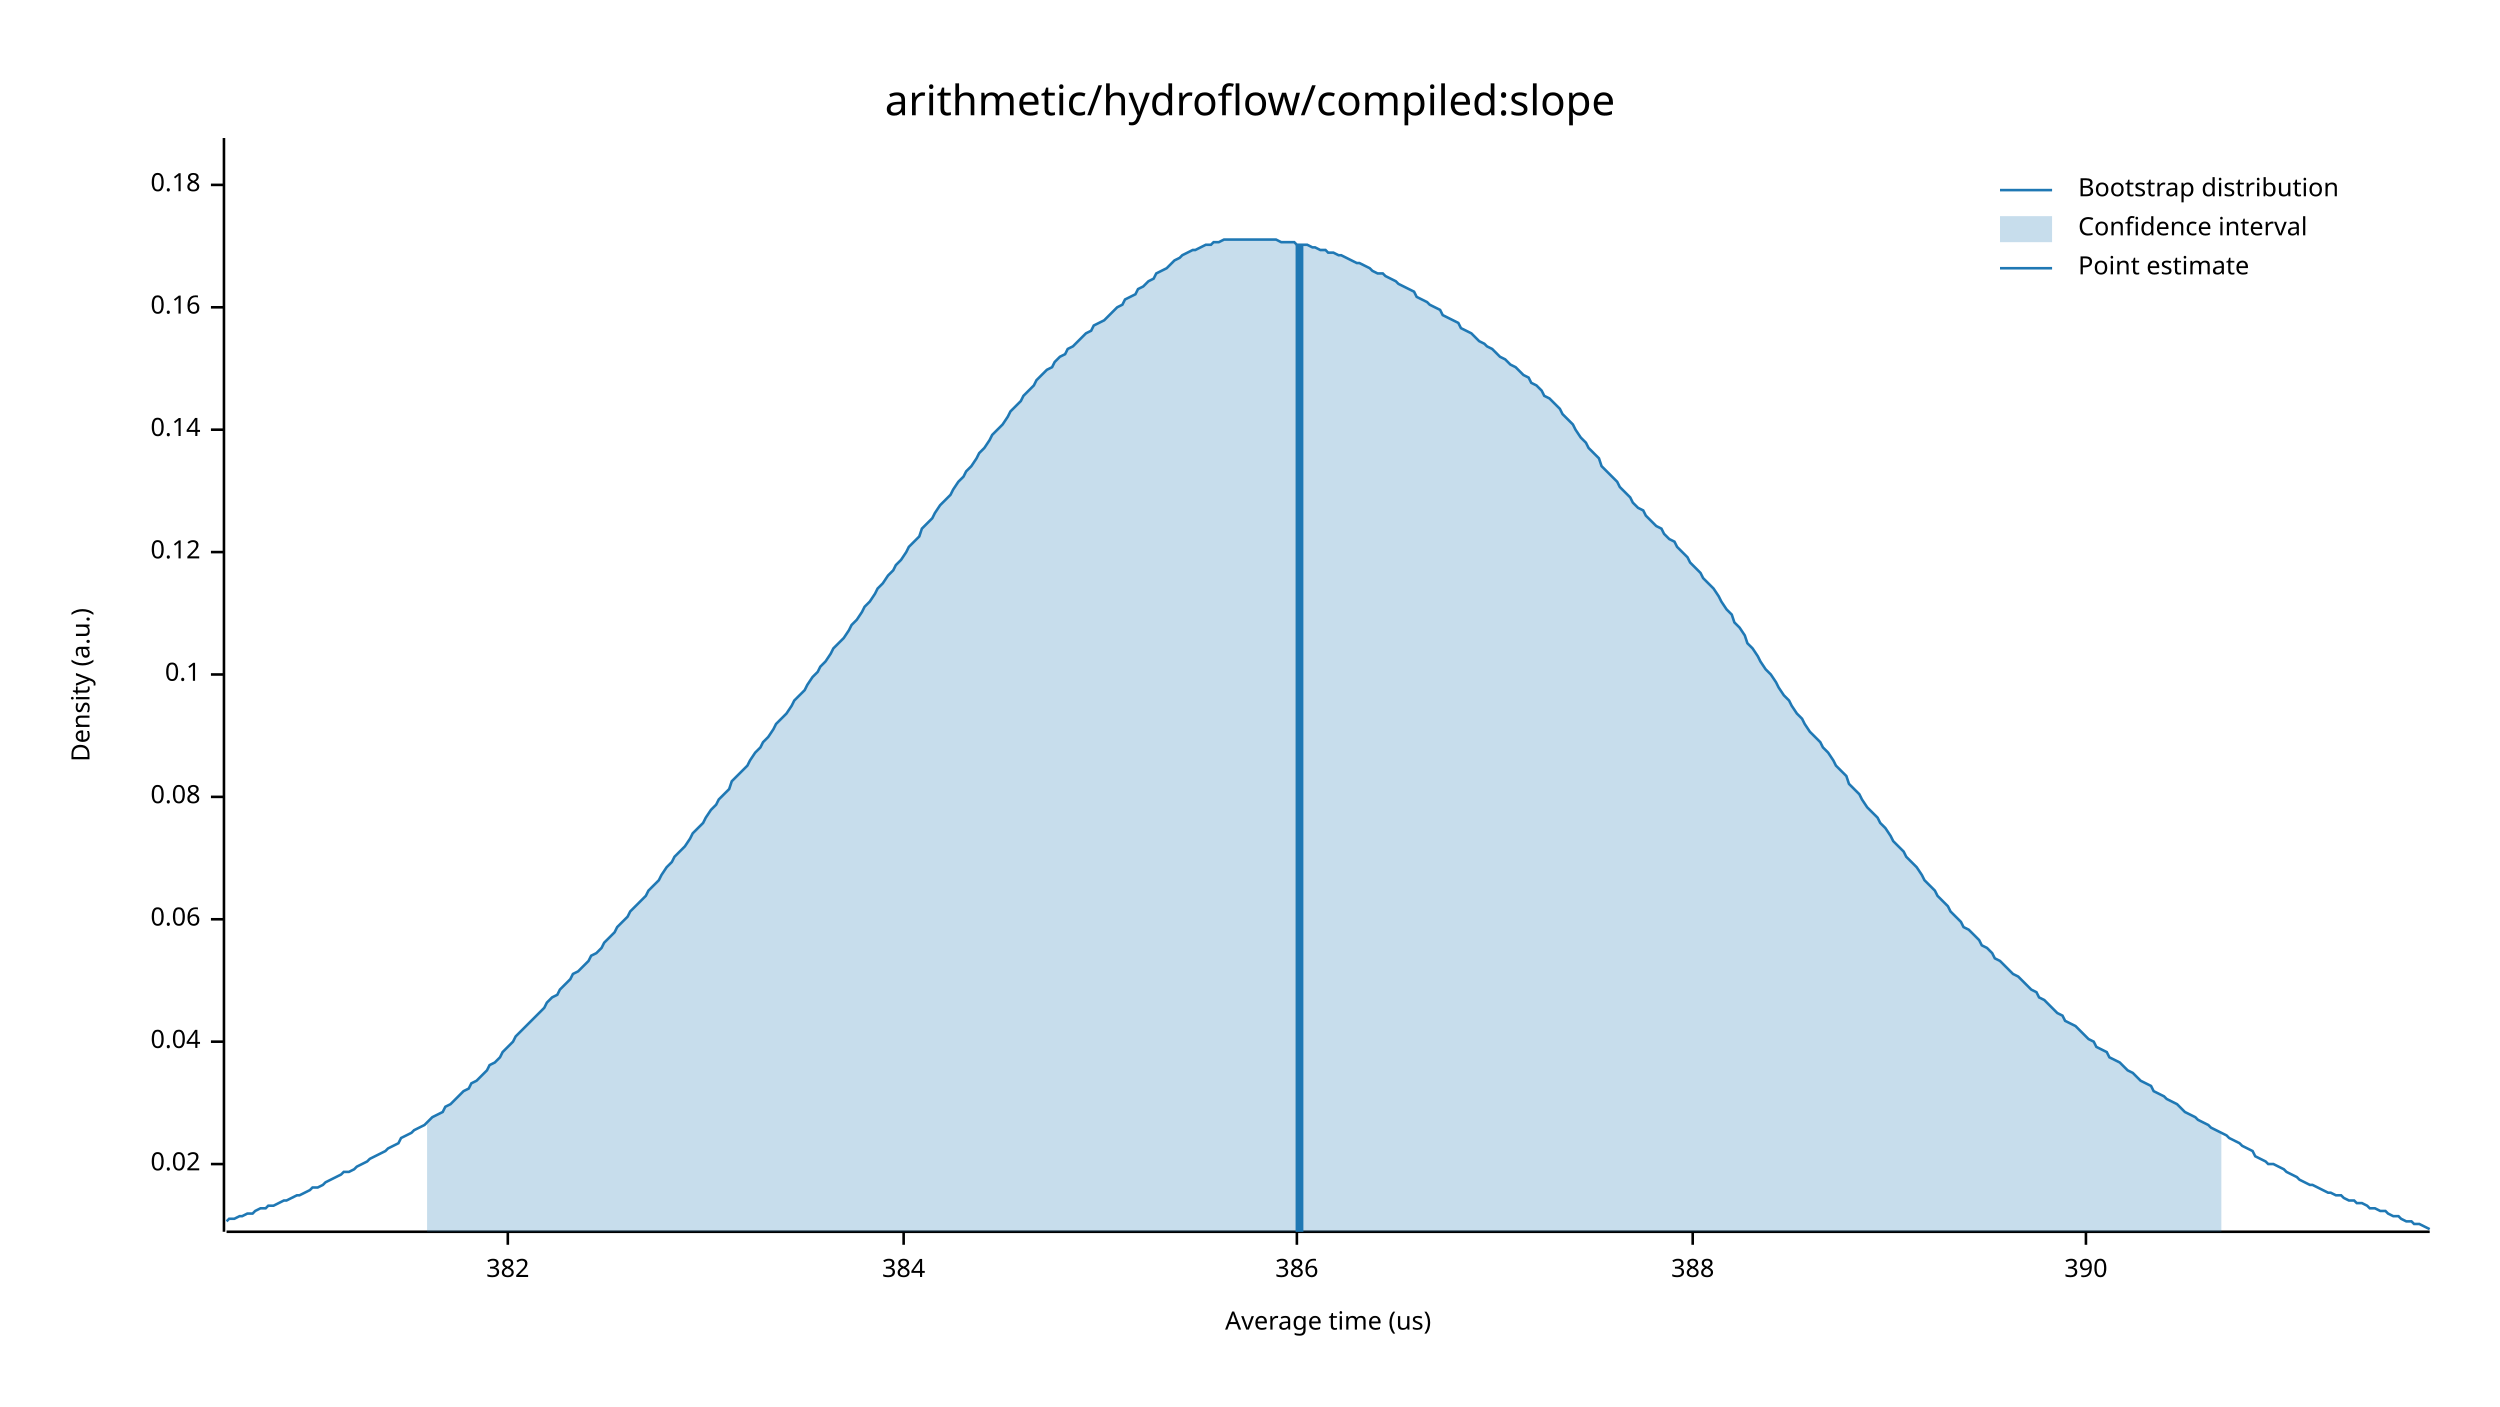
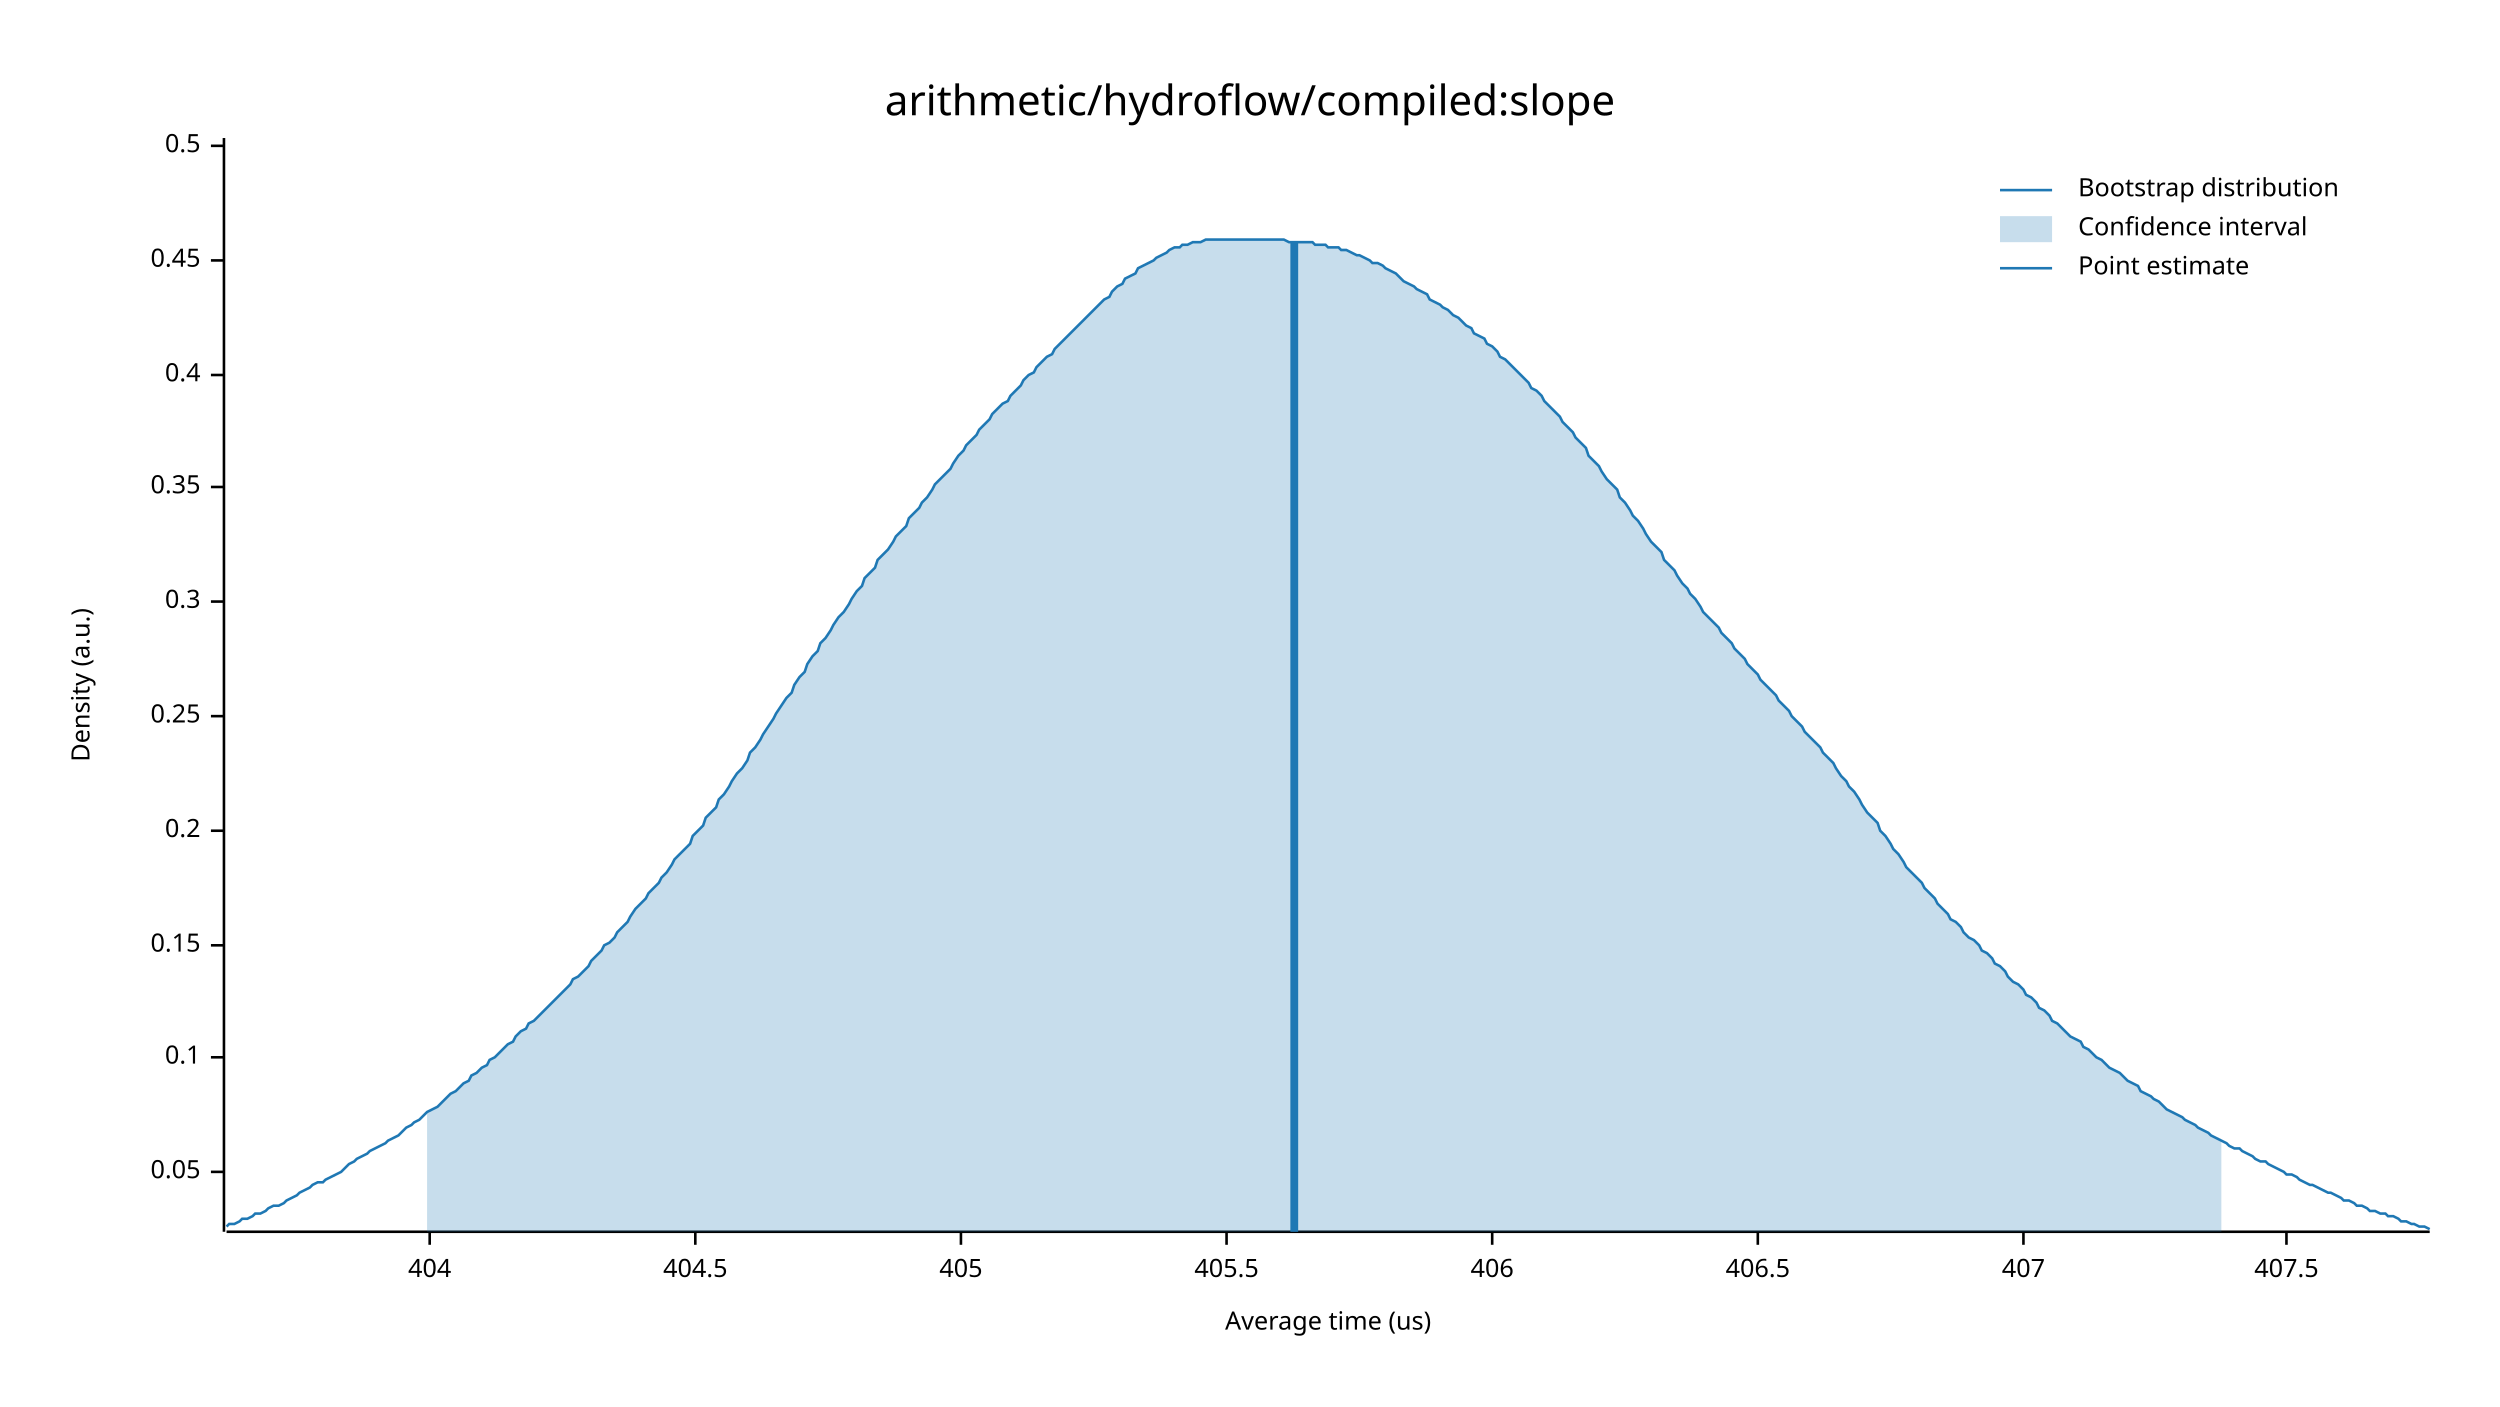
<svg xmlns="http://www.w3.org/2000/svg" width="960" height="540" viewBox="0 0 960 540">
  <text x="480" y="32" dy="0.76em" text-anchor="middle" font-family="sans-serif" font-size="16.129" opacity="1" fill="#000000">
arithmetic/hydroflow/compiled:slope
</text>
  <text x="27" y="263" dy="0.76em" text-anchor="middle" font-family="sans-serif" font-size="9.677" opacity="1" fill="#000000" transform="rotate(270, 27, 263)">
Density (a.u.)
</text>
  <text x="510" y="513" dy="-0.5ex" text-anchor="middle" font-family="sans-serif" font-size="9.677" opacity="1" fill="#000000">
Average time (us)
</text>
  <polyline fill="none" opacity="1" stroke="#000000" stroke-width="1" points="86,53 86,473 " />
-   <text x="77" y="447" dy="0.5ex" text-anchor="end" font-family="sans-serif" font-size="9.677" opacity="1" fill="#000000">
- 0.02
+   <text x="77" y="450" dy="0.5ex" text-anchor="end" font-family="sans-serif" font-size="9.677" opacity="1" fill="#000000">
+ 0.05
</text>
-   <polyline fill="none" opacity="1" stroke="#000000" stroke-width="1" points="81,447 86,447 " />
-   <text x="77" y="400" dy="0.5ex" text-anchor="end" font-family="sans-serif" font-size="9.677" opacity="1" fill="#000000">
- 0.04
- </text>
-   <polyline fill="none" opacity="1" stroke="#000000" stroke-width="1" points="81,400 86,400 " />
-   <text x="77" y="353" dy="0.5ex" text-anchor="end" font-family="sans-serif" font-size="9.677" opacity="1" fill="#000000">
- 0.06
- </text>
-   <polyline fill="none" opacity="1" stroke="#000000" stroke-width="1" points="81,353 86,353 " />
-   <text x="77" y="306" dy="0.5ex" text-anchor="end" font-family="sans-serif" font-size="9.677" opacity="1" fill="#000000">
- 0.08
- </text>
-   <polyline fill="none" opacity="1" stroke="#000000" stroke-width="1" points="81,306 86,306 " />
-   <text x="77" y="259" dy="0.5ex" text-anchor="end" font-family="sans-serif" font-size="9.677" opacity="1" fill="#000000">
+   <polyline fill="none" opacity="1" stroke="#000000" stroke-width="1" points="81,450 86,450 " />
+   <text x="77" y="406" dy="0.5ex" text-anchor="end" font-family="sans-serif" font-size="9.677" opacity="1" fill="#000000">
0.1
</text>
-   <polyline fill="none" opacity="1" stroke="#000000" stroke-width="1" points="81,259 86,259 " />
-   <text x="77" y="212" dy="0.5ex" text-anchor="end" font-family="sans-serif" font-size="9.677" opacity="1" fill="#000000">
- 0.12
+   <polyline fill="none" opacity="1" stroke="#000000" stroke-width="1" points="81,406 86,406 " />
+   <text x="77" y="363" dy="0.5ex" text-anchor="end" font-family="sans-serif" font-size="9.677" opacity="1" fill="#000000">
+ 0.15
</text>
-   <polyline fill="none" opacity="1" stroke="#000000" stroke-width="1" points="81,212 86,212 " />
-   <text x="77" y="165" dy="0.5ex" text-anchor="end" font-family="sans-serif" font-size="9.677" opacity="1" fill="#000000">
- 0.14
+   <polyline fill="none" opacity="1" stroke="#000000" stroke-width="1" points="81,363 86,363 " />
+   <text x="77" y="319" dy="0.5ex" text-anchor="end" font-family="sans-serif" font-size="9.677" opacity="1" fill="#000000">
+ 0.2
</text>
-   <polyline fill="none" opacity="1" stroke="#000000" stroke-width="1" points="81,165 86,165 " />
-   <text x="77" y="118" dy="0.5ex" text-anchor="end" font-family="sans-serif" font-size="9.677" opacity="1" fill="#000000">
- 0.16
+   <polyline fill="none" opacity="1" stroke="#000000" stroke-width="1" points="81,319 86,319 " />
+   <text x="77" y="275" dy="0.5ex" text-anchor="end" font-family="sans-serif" font-size="9.677" opacity="1" fill="#000000">
+ 0.25
</text>
-   <polyline fill="none" opacity="1" stroke="#000000" stroke-width="1" points="81,118 86,118 " />
-   <text x="77" y="71" dy="0.5ex" text-anchor="end" font-family="sans-serif" font-size="9.677" opacity="1" fill="#000000">
- 0.18
+   <polyline fill="none" opacity="1" stroke="#000000" stroke-width="1" points="81,275 86,275 " />
+   <text x="77" y="231" dy="0.5ex" text-anchor="end" font-family="sans-serif" font-size="9.677" opacity="1" fill="#000000">
+ 0.3
</text>
-   <polyline fill="none" opacity="1" stroke="#000000" stroke-width="1" points="81,71 86,71 " />
+   <polyline fill="none" opacity="1" stroke="#000000" stroke-width="1" points="81,231 86,231 " />
+   <text x="77" y="187" dy="0.5ex" text-anchor="end" font-family="sans-serif" font-size="9.677" opacity="1" fill="#000000">
+ 0.35
+ </text>
+   <polyline fill="none" opacity="1" stroke="#000000" stroke-width="1" points="81,187 86,187 " />
+   <text x="77" y="144" dy="0.5ex" text-anchor="end" font-family="sans-serif" font-size="9.677" opacity="1" fill="#000000">
+ 0.4
+ </text>
+   <polyline fill="none" opacity="1" stroke="#000000" stroke-width="1" points="81,144 86,144 " />
+   <text x="77" y="100" dy="0.5ex" text-anchor="end" font-family="sans-serif" font-size="9.677" opacity="1" fill="#000000">
+ 0.45
+ </text>
+   <polyline fill="none" opacity="1" stroke="#000000" stroke-width="1" points="81,100 86,100 " />
+   <text x="77" y="56" dy="0.5ex" text-anchor="end" font-family="sans-serif" font-size="9.677" opacity="1" fill="#000000">
+ 0.5
+ </text>
+   <polyline fill="none" opacity="1" stroke="#000000" stroke-width="1" points="81,56 86,56 " />
  <polyline fill="none" opacity="1" stroke="#000000" stroke-width="1" points="87,473 933,473 " />
-   <text x="195" y="483" dy="0.76em" text-anchor="middle" font-family="sans-serif" font-size="9.677" opacity="1" fill="#000000">
- 382
+   <text x="165" y="483" dy="0.76em" text-anchor="middle" font-family="sans-serif" font-size="9.677" opacity="1" fill="#000000">
+ 404
</text>
-   <polyline fill="none" opacity="1" stroke="#000000" stroke-width="1" points="195,473 195,478 " />
-   <text x="347" y="483" dy="0.76em" text-anchor="middle" font-family="sans-serif" font-size="9.677" opacity="1" fill="#000000">
- 384
+   <polyline fill="none" opacity="1" stroke="#000000" stroke-width="1" points="165,473 165,478 " />
+   <text x="267" y="483" dy="0.76em" text-anchor="middle" font-family="sans-serif" font-size="9.677" opacity="1" fill="#000000">
+ 404.5
</text>
-   <polyline fill="none" opacity="1" stroke="#000000" stroke-width="1" points="347,473 347,478 " />
-   <text x="498" y="483" dy="0.76em" text-anchor="middle" font-family="sans-serif" font-size="9.677" opacity="1" fill="#000000">
- 386
+   <polyline fill="none" opacity="1" stroke="#000000" stroke-width="1" points="267,473 267,478 " />
+   <text x="369" y="483" dy="0.76em" text-anchor="middle" font-family="sans-serif" font-size="9.677" opacity="1" fill="#000000">
+ 405
</text>
-   <polyline fill="none" opacity="1" stroke="#000000" stroke-width="1" points="498,473 498,478 " />
-   <text x="650" y="483" dy="0.76em" text-anchor="middle" font-family="sans-serif" font-size="9.677" opacity="1" fill="#000000">
- 388
+   <polyline fill="none" opacity="1" stroke="#000000" stroke-width="1" points="369,473 369,478 " />
+   <text x="471" y="483" dy="0.76em" text-anchor="middle" font-family="sans-serif" font-size="9.677" opacity="1" fill="#000000">
+ 405.5
</text>
-   <polyline fill="none" opacity="1" stroke="#000000" stroke-width="1" points="650,473 650,478 " />
-   <text x="801" y="483" dy="0.76em" text-anchor="middle" font-family="sans-serif" font-size="9.677" opacity="1" fill="#000000">
- 390
+   <polyline fill="none" opacity="1" stroke="#000000" stroke-width="1" points="471,473 471,478 " />
+   <text x="573" y="483" dy="0.76em" text-anchor="middle" font-family="sans-serif" font-size="9.677" opacity="1" fill="#000000">
+ 406
</text>
-   <polyline fill="none" opacity="1" stroke="#000000" stroke-width="1" points="801,473 801,478 " />
-   <polyline fill="none" opacity="1" stroke="#1F78B4" stroke-width="1" points="87,469 88,468 90,468 92,467 93,467 95,466 97,466 98,465 100,464 102,464 103,463 105,463 107,462 109,461 110,461 112,460 114,459 115,459 117,458 119,457 120,456 122,456 124,455 125,454 127,453 129,452 131,451 132,450 134,450 136,449 137,448 139,447 141,446 142,445 144,444 146,443 148,442 149,441 151,440 153,439 154,437 156,436 158,435 159,434 161,433 163,432 164,431 166,429 168,428 170,427 171,425 173,424 175,422 176,421 178,419 180,418 181,416 183,415 185,413 187,411 188,409 190,408 192,406 193,404 195,402 197,400 198,398 200,396 202,394 203,393 205,391 207,389 209,387 210,385 212,383 214,382 215,380 217,378 219,376 220,374 222,373 224,371 226,369 227,367 229,366 231,364 232,362 234,360 236,358 237,356 239,354 241,352 242,350 244,348 246,346 248,344 249,342 251,340 253,338 254,336 256,333 258,331 259,329 261,327 263,325 265,322 266,320 268,318 270,316 271,314 273,311 275,309 276,307 278,305 280,303 281,300 283,298 285,296 287,294 288,292 290,289 292,287 293,285 295,283 297,280 298,278 300,276 302,274 304,271 305,269 307,267 309,265 310,263 312,260 314,258 315,256 317,254 319,251 320,249 322,247 324,245 326,242 327,240 329,238 331,235 332,233 334,231 336,228 337,226 339,224 341,221 343,219 344,217 346,215 348,212 349,210 351,208 353,206 354,203 356,201 358,199 359,197 361,194 363,192 365,190 366,188 368,185 370,183 371,181 373,179 375,176 376,174 378,172 380,169 381,167 383,165 385,163 387,160 388,158 390,156 392,154 393,152 395,150 397,148 398,146 400,144 402,142 404,141 405,139 407,137 409,136 410,134 412,133 414,131 415,130 417,128 419,127 420,125 422,124 424,123 426,121 427,120 429,118 431,117 432,115 434,114 436,113 437,111 439,110 441,108 443,107 444,105 446,104 448,103 449,102 451,100 453,99 454,98 456,97 458,96 459,96 461,95 463,94 465,94 466,93 468,93 470,92 471,92 473,92 475,92 476,92 478,92 480,92 482,92 483,92 485,92 487,92 488,92 490,92 492,93 493,93 495,93 497,93 498,94 500,94 502,94 504,95 505,95 507,96 509,96 510,97 512,97 514,98 515,98 517,99 519,100 521,101 522,101 524,102 526,103 527,104 529,105 531,105 532,106 534,107 536,108 537,109 539,110 541,111 543,112 544,114 546,115 548,116 549,117 551,118 553,119 554,121 556,122 558,123 560,124 561,126 563,127 565,128 566,129 568,131 570,132 571,133 573,134 575,136 576,137 578,138 580,140 582,141 583,142 585,144 587,145 588,147 590,148 592,150 593,152 595,153 597,155 599,157 600,159 602,161 604,163 605,165 607,168 609,170 610,172 612,174 614,176 615,179 617,181 619,183 621,185 622,187 624,189 626,191 627,193 629,195 631,196 632,198 634,200 636,202 638,203 639,205 641,207 643,208 644,210 646,212 648,214 649,216 651,218 653,220 654,222 656,224 658,226 660,229 661,231 663,234 665,236 666,239 668,241 670,244 671,247 673,249 675,252 676,254 678,257 680,259 682,262 683,264 685,267 687,269 688,271 690,274 692,276 693,278 695,281 697,283 699,285 700,287 702,289 704,292 705,294 707,296 709,298 710,301 712,303 714,305 715,307 717,310 719,312 721,314 722,316 724,318 726,321 727,323 729,325 731,327 732,329 734,331 736,333 738,336 739,338 741,340 743,342 744,344 746,346 748,348 749,350 751,352 753,354 754,356 756,357 758,359 760,361 761,363 763,364 765,366 766,368 768,369 770,371 771,372 773,374 775,375 777,377 778,378 780,380 782,381 783,383 785,384 787,386 788,387 790,389 792,390 793,392 795,393 797,394 799,396 800,397 802,399 804,400 805,402 807,403 809,404 810,406 812,407 814,408 816,410 817,411 819,412 821,414 822,415 824,416 826,417 827,419 829,420 831,421 832,422 834,423 836,424 838,426 839,427 841,428 843,429 844,430 846,431 848,432 849,433 851,434 853,435 855,436 856,437 858,438 860,439 861,440 863,441 865,442 866,444 868,445 870,446 871,447 873,447 875,448 877,449 878,450 880,451 882,452 883,453 885,454 887,455 888,455 890,456 892,457 894,458 895,458 897,459 899,459 900,460 902,461 904,461 905,462 907,462 909,463 910,464 912,464 914,465 916,465 917,466 919,467 921,467 922,468 924,469 926,469 927,470 929,470 931,471 933,472 " />
-   <polygon opacity="0.25" fill="#1F78B4" points="164,431 166,429 168,428 170,427 171,425 173,424 175,422 176,421 178,419 180,418 181,416 183,415 185,413 187,411 188,409 190,408 192,406 193,404 195,402 197,400 198,398 200,396 202,394 203,393 205,391 207,389 209,387 210,385 212,383 214,382 215,380 217,378 219,376 220,374 222,373 224,371 226,369 227,367 229,366 231,364 232,362 234,360 236,358 237,356 239,354 241,352 242,350 244,348 246,346 248,344 249,342 251,340 253,338 254,336 256,333 258,331 259,329 261,327 263,325 265,322 266,320 268,318 270,316 271,314 273,311 275,309 276,307 278,305 280,303 281,300 283,298 285,296 287,294 288,292 290,289 292,287 293,285 295,283 297,280 298,278 300,276 302,274 304,271 305,269 307,267 309,265 310,263 312,260 314,258 315,256 317,254 319,251 320,249 322,247 324,245 326,242 327,240 329,238 331,235 332,233 334,231 336,228 337,226 339,224 341,221 343,219 344,217 346,215 348,212 349,210 351,208 353,206 354,203 356,201 358,199 359,197 361,194 363,192 365,190 366,188 368,185 370,183 371,181 373,179 375,176 376,174 378,172 380,169 381,167 383,165 385,163 387,160 388,158 390,156 392,154 393,152 395,150 397,148 398,146 400,144 402,142 404,141 405,139 407,137 409,136 410,134 412,133 414,131 415,130 417,128 419,127 420,125 422,124 424,123 426,121 427,120 429,118 431,117 432,115 434,114 436,113 437,111 439,110 441,108 443,107 444,105 446,104 448,103 449,102 451,100 453,99 454,98 456,97 458,96 459,96 461,95 463,94 465,94 466,93 468,93 470,92 471,92 473,92 475,92 476,92 478,92 480,92 482,92 483,92 485,92 487,92 488,92 490,92 492,93 493,93 495,93 497,93 498,94 500,94 502,94 504,95 505,95 507,96 509,96 510,97 512,97 514,98 515,98 517,99 519,100 521,101 522,101 524,102 526,103 527,104 529,105 531,105 532,106 534,107 536,108 537,109 539,110 541,111 543,112 544,114 546,115 548,116 549,117 551,118 553,119 554,121 556,122 558,123 560,124 561,126 563,127 565,128 566,129 568,131 570,132 571,133 573,134 575,136 576,137 578,138 580,140 582,141 583,142 585,144 587,145 588,147 590,148 592,150 593,152 595,153 597,155 599,157 600,159 602,161 604,163 605,165 607,168 609,170 610,172 612,174 614,176 615,179 617,181 619,183 621,185 622,187 624,189 626,191 627,193 629,195 631,196 632,198 634,200 636,202 638,203 639,205 641,207 643,208 644,210 646,212 648,214 649,216 651,218 653,220 654,222 656,224 658,226 660,229 661,231 663,234 665,236 666,239 668,241 670,244 671,247 673,249 675,252 676,254 678,257 680,259 682,262 683,264 685,267 687,269 688,271 690,274 692,276 693,278 695,281 697,283 699,285 700,287 702,289 704,292 705,294 707,296 709,298 710,301 712,303 714,305 715,307 717,310 719,312 721,314 722,316 724,318 726,321 727,323 729,325 731,327 732,329 734,331 736,333 738,336 739,338 741,340 743,342 744,344 746,346 748,348 749,350 751,352 753,354 754,356 756,357 758,359 760,361 761,363 763,364 765,366 766,368 768,369 770,371 771,372 773,374 775,375 777,377 778,378 780,380 782,381 783,383 785,384 787,386 788,387 790,389 792,390 793,392 795,393 797,394 799,396 800,397 802,399 804,400 805,402 807,403 809,404 810,406 812,407 814,408 816,410 817,411 819,412 821,414 822,415 824,416 826,417 827,419 829,420 831,421 832,422 834,423 836,424 838,426 839,427 841,428 843,429 844,430 846,431 848,432 849,433 851,434 853,435 853,473 164,473 " />
-   <polyline fill="none" opacity="1" stroke="#1F78B4" stroke-width="3" points="499,473 499,94 " />
+   <polyline fill="none" opacity="1" stroke="#000000" stroke-width="1" points="573,473 573,478 " />
+   <text x="675" y="483" dy="0.76em" text-anchor="middle" font-family="sans-serif" font-size="9.677" opacity="1" fill="#000000">
+ 406.5
+ </text>
+   <polyline fill="none" opacity="1" stroke="#000000" stroke-width="1" points="675,473 675,478 " />
+   <text x="777" y="483" dy="0.76em" text-anchor="middle" font-family="sans-serif" font-size="9.677" opacity="1" fill="#000000">
+ 407
+ </text>
+   <polyline fill="none" opacity="1" stroke="#000000" stroke-width="1" points="777,473 777,478 " />
+   <text x="878" y="483" dy="0.76em" text-anchor="middle" font-family="sans-serif" font-size="9.677" opacity="1" fill="#000000">
+ 407.5
+ </text>
+   <polyline fill="none" opacity="1" stroke="#000000" stroke-width="1" points="878,473 878,478 " />
+   <polyline fill="none" opacity="1" stroke="#1F78B4" stroke-width="1" points="87,471 88,470 90,470 92,469 93,468 95,468 97,467 98,466 100,466 102,465 103,464 105,463 107,463 109,462 110,461 112,460 114,459 115,458 117,457 119,456 120,455 122,454 124,454 125,453 127,452 129,451 131,450 132,449 134,447 136,446 137,445 139,444 141,443 142,442 144,441 146,440 148,439 149,438 151,437 153,436 154,435 156,433 158,432 159,431 161,430 163,428 164,427 166,426 168,425 170,423 171,422 173,420 175,419 176,418 178,416 180,415 181,413 183,412 185,410 187,409 188,407 190,406 192,404 193,403 195,401 197,400 198,398 200,396 202,395 203,393 205,392 207,390 209,388 210,387 212,385 214,383 215,382 217,380 219,378 220,376 222,375 224,373 226,371 227,369 229,367 231,365 232,363 234,362 236,360 237,358 239,356 241,354 242,352 244,349 246,347 248,345 249,343 251,341 253,339 254,337 256,335 258,332 259,330 261,328 263,326 265,324 266,321 268,319 270,317 271,314 273,312 275,310 276,307 278,305 280,302 281,300 283,297 285,295 287,292 288,289 290,287 292,284 293,282 295,279 297,276 298,274 300,271 302,268 304,266 305,263 307,260 309,258 310,255 312,252 314,250 315,247 317,245 319,242 320,240 322,237 324,235 326,232 327,230 329,227 331,225 332,222 334,220 336,218 337,215 339,213 341,211 343,208 344,206 346,204 348,202 349,199 351,197 353,195 354,193 356,191 358,188 359,186 361,184 363,182 365,180 366,178 368,175 370,173 371,171 373,169 375,167 376,165 378,163 380,161 381,159 383,157 385,155 387,154 388,152 390,150 392,148 393,146 395,144 397,143 398,141 400,139 402,137 404,136 405,134 407,132 409,130 410,129 412,127 414,125 415,124 417,122 419,120 420,119 422,117 424,115 426,114 427,112 429,110 431,109 432,107 434,106 436,105 437,103 439,102 441,101 443,100 444,99 446,98 448,97 449,96 451,95 453,95 454,94 456,94 458,93 459,93 461,93 463,92 465,92 466,92 468,92 470,92 471,92 473,92 475,92 476,92 478,92 480,92 482,92 483,92 485,92 487,92 488,92 490,92 492,92 493,92 495,93 497,93 498,93 500,93 502,93 504,93 505,94 507,94 509,94 510,95 512,95 514,95 515,96 517,96 519,97 521,98 522,98 524,99 526,100 527,101 529,101 531,102 532,103 534,104 536,105 537,106 539,108 541,109 543,110 544,111 546,112 548,113 549,115 551,116 553,117 554,118 556,119 558,121 560,122 561,123 563,125 565,126 566,128 568,129 570,130 571,132 573,133 575,135 576,137 578,138 580,140 582,142 583,143 585,145 587,147 588,149 590,150 592,152 593,154 595,156 597,158 599,160 600,162 602,164 604,166 605,168 607,170 609,172 610,175 612,177 614,179 615,181 617,184 619,186 621,188 622,191 624,193 626,196 627,198 629,200 631,203 632,205 634,208 636,210 638,212 639,215 641,217 643,219 644,221 646,224 648,226 649,228 651,230 653,233 654,235 656,237 658,239 660,241 661,243 663,245 665,247 666,249 668,251 670,253 671,255 673,257 675,259 676,261 678,263 680,265 682,267 683,269 685,271 687,273 688,275 690,277 692,279 693,281 695,283 697,285 699,287 700,289 702,291 704,293 705,295 707,298 709,300 710,302 712,304 714,307 715,309 717,312 719,314 721,316 722,319 724,321 726,324 727,326 729,328 731,331 732,333 734,335 736,337 738,339 739,341 741,343 743,345 744,347 746,349 748,351 749,353 751,354 753,356 754,358 756,360 758,361 760,363 761,365 763,366 765,368 766,370 768,371 770,373 771,375 773,377 775,378 777,380 778,382 780,383 782,385 783,387 785,388 787,390 788,392 790,393 792,395 793,396 795,398 797,399 799,400 800,402 802,403 804,405 805,406 807,407 809,409 810,410 812,411 814,412 816,414 817,415 819,416 821,417 822,419 824,420 826,421 827,422 829,423 831,425 832,426 834,427 836,428 838,429 839,430 841,431 843,432 844,433 846,434 848,435 849,436 851,437 853,438 855,439 856,440 858,441 860,441 861,442 863,443 865,444 866,445 868,446 870,446 871,447 873,448 875,449 877,450 878,451 880,451 882,452 883,453 885,454 887,455 888,455 890,456 892,457 894,458 895,458 897,459 899,460 900,461 902,461 904,462 905,463 907,463 909,464 910,465 912,465 914,466 916,466 917,467 919,467 921,468 922,469 924,469 926,470 927,470 929,471 931,471 933,472 " />
+   <polygon opacity="0.25" fill="#1F78B4" points="164,427 166,426 168,425 170,423 171,422 173,420 175,419 176,418 178,416 180,415 181,413 183,412 185,410 187,409 188,407 190,406 192,404 193,403 195,401 197,400 198,398 200,396 202,395 203,393 205,392 207,390 209,388 210,387 212,385 214,383 215,382 217,380 219,378 220,376 222,375 224,373 226,371 227,369 229,367 231,365 232,363 234,362 236,360 237,358 239,356 241,354 242,352 244,349 246,347 248,345 249,343 251,341 253,339 254,337 256,335 258,332 259,330 261,328 263,326 265,324 266,321 268,319 270,317 271,314 273,312 275,310 276,307 278,305 280,302 281,300 283,297 285,295 287,292 288,289 290,287 292,284 293,282 295,279 297,276 298,274 300,271 302,268 304,266 305,263 307,260 309,258 310,255 312,252 314,250 315,247 317,245 319,242 320,240 322,237 324,235 326,232 327,230 329,227 331,225 332,222 334,220 336,218 337,215 339,213 341,211 343,208 344,206 346,204 348,202 349,199 351,197 353,195 354,193 356,191 358,188 359,186 361,184 363,182 365,180 366,178 368,175 370,173 371,171 373,169 375,167 376,165 378,163 380,161 381,159 383,157 385,155 387,154 388,152 390,150 392,148 393,146 395,144 397,143 398,141 400,139 402,137 404,136 405,134 407,132 409,130 410,129 412,127 414,125 415,124 417,122 419,120 420,119 422,117 424,115 426,114 427,112 429,110 431,109 432,107 434,106 436,105 437,103 439,102 441,101 443,100 444,99 446,98 448,97 449,96 451,95 453,95 454,94 456,94 458,93 459,93 461,93 463,92 465,92 466,92 468,92 470,92 471,92 473,92 475,92 476,92 478,92 480,92 482,92 483,92 485,92 487,92 488,92 490,92 492,92 493,92 495,93 497,93 498,93 500,93 502,93 504,93 505,94 507,94 509,94 510,95 512,95 514,95 515,96 517,96 519,97 521,98 522,98 524,99 526,100 527,101 529,101 531,102 532,103 534,104 536,105 537,106 539,108 541,109 543,110 544,111 546,112 548,113 549,115 551,116 553,117 554,118 556,119 558,121 560,122 561,123 563,125 565,126 566,128 568,129 570,130 571,132 573,133 575,135 576,137 578,138 580,140 582,142 583,143 585,145 587,147 588,149 590,150 592,152 593,154 595,156 597,158 599,160 600,162 602,164 604,166 605,168 607,170 609,172 610,175 612,177 614,179 615,181 617,184 619,186 621,188 622,191 624,193 626,196 627,198 629,200 631,203 632,205 634,208 636,210 638,212 639,215 641,217 643,219 644,221 646,224 648,226 649,228 651,230 653,233 654,235 656,237 658,239 660,241 661,243 663,245 665,247 666,249 668,251 670,253 671,255 673,257 675,259 676,261 678,263 680,265 682,267 683,269 685,271 687,273 688,275 690,277 692,279 693,281 695,283 697,285 699,287 700,289 702,291 704,293 705,295 707,298 709,300 710,302 712,304 714,307 715,309 717,312 719,314 721,316 722,319 724,321 726,324 727,326 729,328 731,331 732,333 734,335 736,337 738,339 739,341 741,343 743,345 744,347 746,349 748,351 749,353 751,354 753,356 754,358 756,360 758,361 760,363 761,365 763,366 765,368 766,370 768,371 770,373 771,375 773,377 775,378 777,380 778,382 780,383 782,385 783,387 785,388 787,390 788,392 790,393 792,395 793,396 795,398 797,399 799,400 800,402 802,403 804,405 805,406 807,407 809,409 810,410 812,411 814,412 816,414 817,415 819,416 821,417 822,419 824,420 826,421 827,422 829,423 831,425 832,426 834,427 836,428 838,429 839,430 841,431 843,432 844,433 846,434 848,435 849,436 851,437 853,438 853,473 164,473 " />
+   <polyline fill="none" opacity="1" stroke="#1F78B4" stroke-width="3" points="497,473 497,93 " />
  <text x="798" y="68" dy="0.76em" text-anchor="start" font-family="sans-serif" font-size="9.677" opacity="1" fill="#000000">
Bootstrap distribution
</text>
  <text x="798" y="83" dy="0.76em" text-anchor="start" font-family="sans-serif" font-size="9.677" opacity="1" fill="#000000">
Confidence interval
</text>
  <text x="798" y="98" dy="0.76em" text-anchor="start" font-family="sans-serif" font-size="9.677" opacity="1" fill="#000000">
Point estimate
</text>
  <polyline fill="none" opacity="1" stroke="#1F78B4" stroke-width="1" points="768,73 788,73 " />
  <rect x="768" y="83" width="20" height="10" opacity="0.25" fill="#1F78B4" stroke="none" />
  <polyline fill="none" opacity="1" stroke="#1F78B4" stroke-width="1" points="768,103 788,103 " />
</svg>
